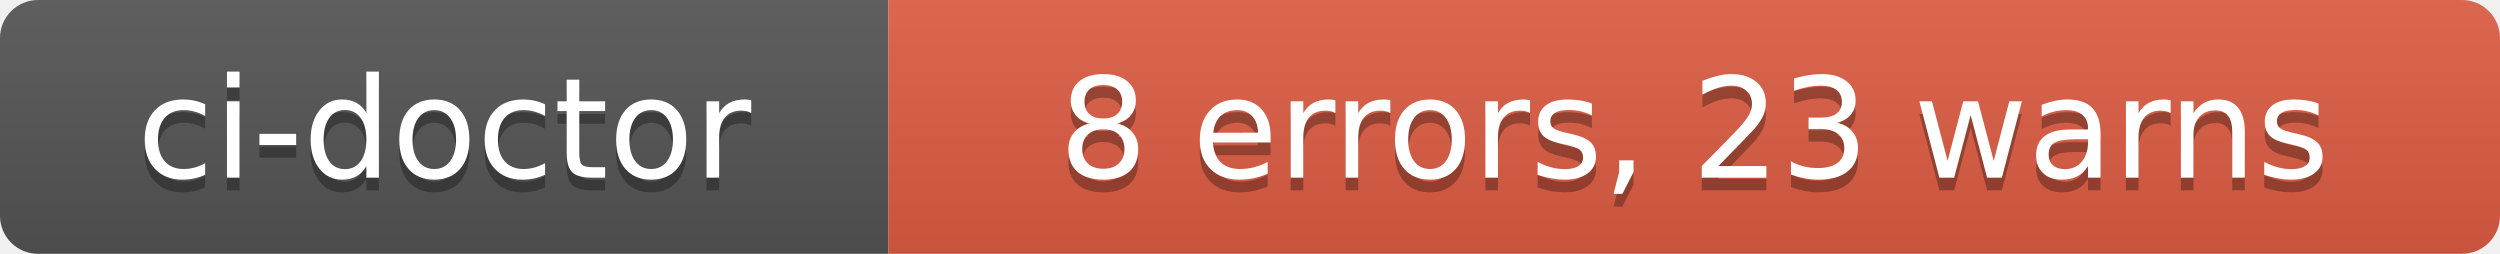
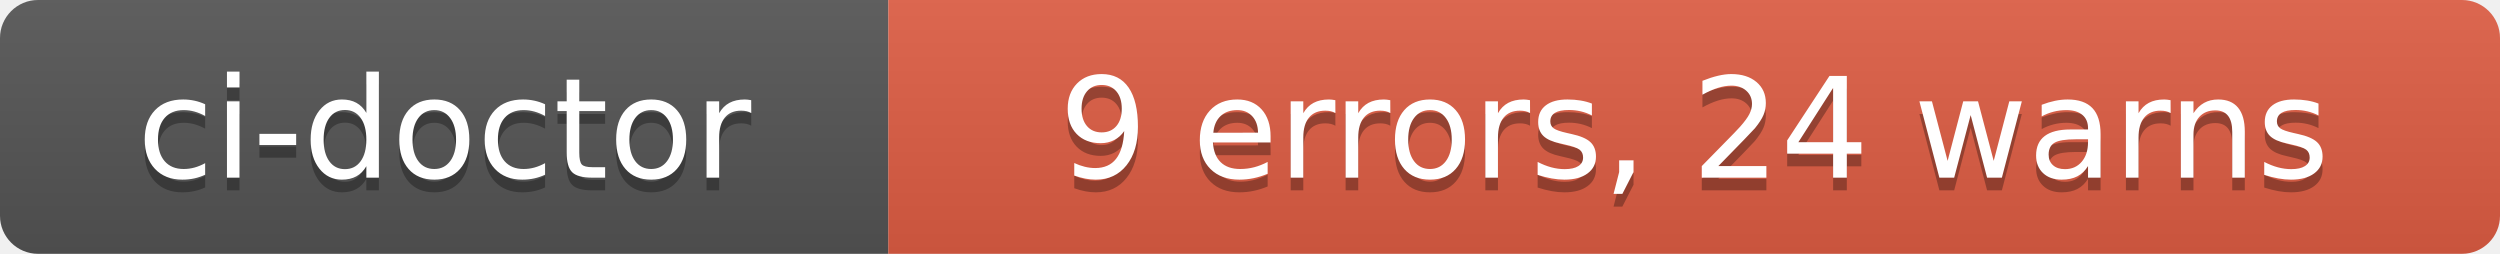
- <svg xmlns="http://www.w3.org/2000/svg" width="197" height="20" role="img" aria-label="ci-doctor: 8 errors, 23 warns">
+ <svg xmlns="http://www.w3.org/2000/svg" width="197" height="20" role="img" aria-label="ci-doctor: 9 errors, 24 warns">
  <linearGradient id="s" x2="0" y2="100%">
    <stop offset="0" stop-color="#bbb" stop-opacity=".1" />
    <stop offset="1" stop-opacity=".1" />
  </linearGradient>
  <clipPath id="r">
    <rect width="197" height="20" rx="3" fill="#fff" />
  </clipPath>
  <g clip-path="url(#r)">
    <rect width="70" height="20" fill="#555" />
    <rect x="70" width="127" height="20" fill="#e05d44" />
    <rect width="197" height="20" fill="url(#s)" />
  </g>
  <g fill="#fff" text-anchor="middle" font-family="Verdana,Geneva,DejaVu Sans,sans-serif" text-rendering="geometricPrecision" font-size="110">
    <text aria-hidden="true" x="350" y="150" fill="#010101" fill-opacity=".3" transform="scale(.1)" textLength="580">ci-doctor</text>
    <text x="350" y="140" transform="scale(.1)" fill="#fff" textLength="580">ci-doctor</text>
-     <text aria-hidden="true" x="1335" y="150" fill="#010101" fill-opacity=".3" transform="scale(.1)" textLength="1150">8 errors, 23 warns</text>
-     <text x="1335" y="140" transform="scale(.1)" fill="#fff" textLength="1150">8 errors, 23 warns</text>
+     <text aria-hidden="true" x="1335" y="150" fill="#010101" fill-opacity=".3" transform="scale(.1)" textLength="1150">9 errors, 24 warns</text>
+     <text x="1335" y="140" transform="scale(.1)" fill="#fff" textLength="1150">9 errors, 24 warns</text>
  </g>
</svg>
